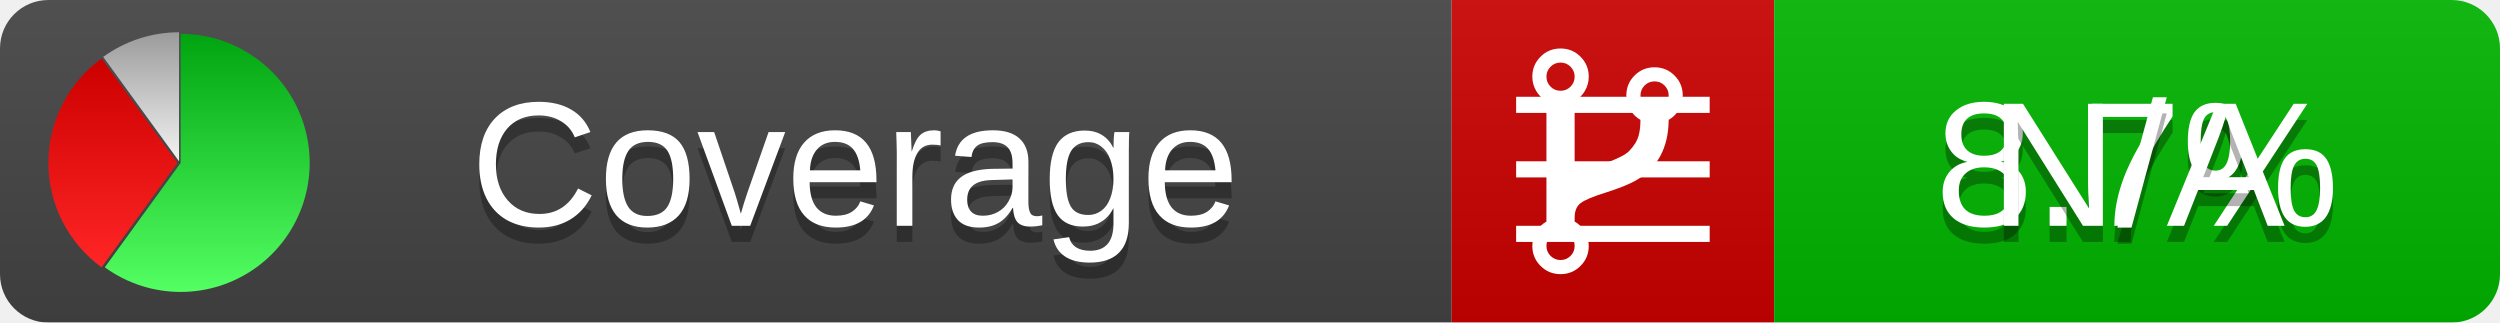
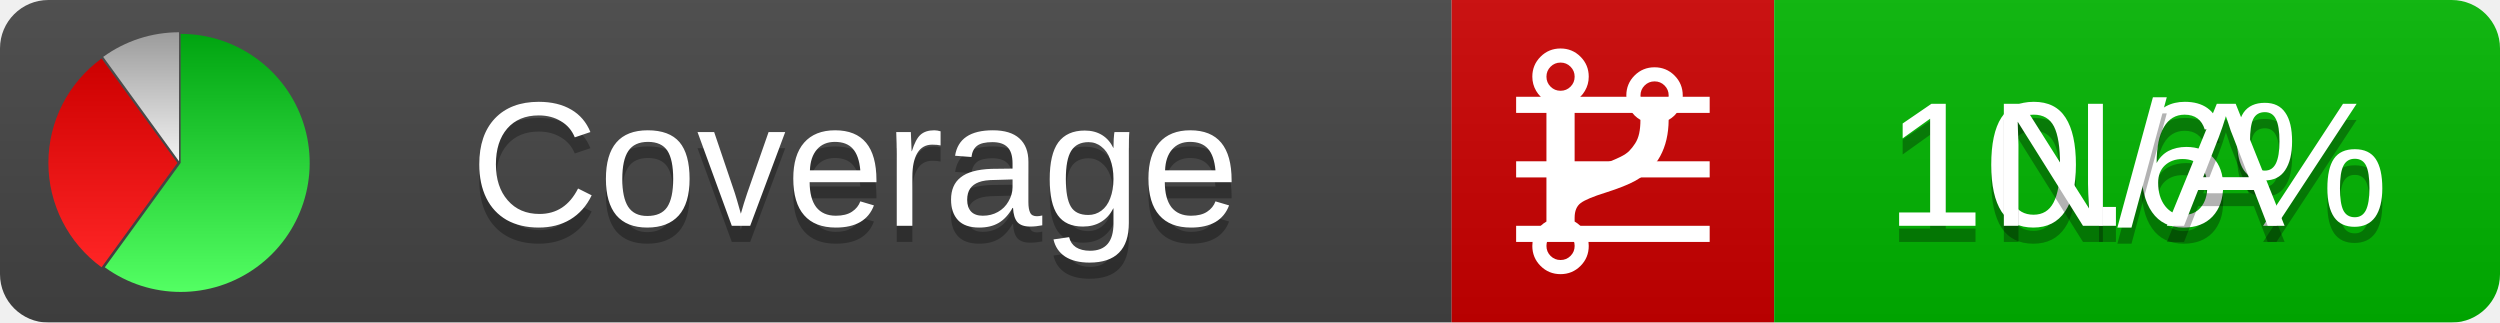
<svg xmlns="http://www.w3.org/2000/svg" xmlns:xlink="http://www.w3.org/1999/xlink" width="155" height="20">
  <style type="text/css">
          
            @keyframes fadeout {
              0 % { visibility: visible; opacity: 1; }
              40% { visibility: visible; opacity: 1; }
              50% { visibility: hidden; opacity: 0; }
              90% { visibility: hidden; opacity: 0; }
              100% { visibility: visible; opacity: 1; }
            }
            @keyframes fadein {
              0% { visibility: hidden; opacity: 0; }
              40% { visibility: hidden; opacity: 0; }
              50% { visibility: visible; opacity: 1; }
              90% { visibility: visible; opacity: 1; }
              100% { visibility: hidden; opacity: 0; }
            }
            .linecoverage {
                animation-duration: 10s;
                animation-name: fadeout;
                animation-iteration-count: infinite;
            }
            .branchcoverage {
                animation-duration: 10s;
                animation-name: fadein;
                animation-iteration-count: infinite;
            }
          
    </style>
  <defs>
    <linearGradient id="gradient" x2="0" y2="100%">
      <stop offset="0" stop-color="#bbb" stop-opacity=".1" />
      <stop offset="1" stop-opacity=".1" />
    </linearGradient>
    <linearGradient id="green" x2="0" y2="100%">
      <stop offset="0" stop-color="#00A410" />
      <stop offset="1" stop-color="#53FF63" />
    </linearGradient>
    <linearGradient id="red" x2="0" y2="100%">
      <stop offset="0" stop-color="#C00" />
      <stop offset="1" stop-color="#FF2525" />
    </linearGradient>
    <linearGradient id="gray" x2="0" y2="100%">
      <stop offset="0" stop-color="#9B9B9B" />
      <stop offset="1" stop-color="#F3F3F3" />
    </linearGradient>
    <mask id="mask">
      <rect width="155" height="20" rx="3" fill="#fff" />
    </mask>
    <g id="icon">
      <path style="fill:url(#green);" d="M205,202.5 l0,-200 a200,200 0 1,1 -117.558,361.803 z" />
      <path style="fill:url(#red);" d="M200,202.5 l-117.558,161.803 a200,200 0 0,1 0,-323.607 z" />
      <path style="fill:url(#gray);" d="M202.5,200 l-117.558,-161.803 a200,200 0 0,1 117.558,-38.196 z" />
    </g>
  </defs>
  <g mask="url(#mask)">
    <rect x="0" y="0" width="90" height="20" fill="#444" />
    <rect x="90" y="0" width="20" height="20" fill="#c00" />
    <rect x="110" y="0" width="45" height="20" fill="#00B600" />
    <rect x="0" y="0" width="155" height="20" fill="url(#gradient)" />
  </g>
  <g>
    <path class="linecoverage" stroke="#fff" d="M94 6.5 h12 M94 10.5 h12 M94 14.5 h12" />
    <path class="branchcoverage" fill="#fff" d="m 97.628,15.247 q 0,-0.364 -0.255,-0.619 -0.255,-0.255 -0.619,-0.255 -0.364,0 -0.619,0.255 -0.255,0.255 -0.255,0.619 0,0.364 0.255,0.619 0.255,0.255 0.619,0.255 0.364,0 0.619,-0.255 0.255,-0.255 0.255,-0.619 z m 0,-10.493 q 0,-0.364 -0.255,-0.619 -0.255,-0.255 -0.619,-0.255 -0.364,0 -0.619,0.255 -0.255,0.255 -0.255,0.619 0,0.364 0.255,0.619 0.255,0.255 0.619,0.255 0.364,0 0.619,-0.255 0.255,-0.255 0.255,-0.619 z m 5.83,1.166 q 0,-0.364 -0.255,-0.619 -0.255,-0.255 -0.619,-0.255 -0.364,0 -0.619,0.255 -0.255,0.255 -0.255,0.619 0,0.364 0.255,0.619 0.255,0.255 0.619,0.255 0.364,0 0.619,-0.255 0.255,-0.255 0.255,-0.619 z m 0.874,0 q 0,0.474 -0.237,0.879 -0.237,0.405 -0.638,0.633 -0.018,2.614 -2.059,3.771 -0.619,0.346 -1.849,0.738 -1.166,0.364 -1.544,0.647 -0.378,0.282 -0.378,0.911 l 0,0.237 q 0.401,0.228 0.638,0.633 0.237,0.405 0.237,0.879 0,0.729 -0.51,1.239 -0.51,0.51 -1.239,0.51 -0.729,0 -1.239,-0.51 -0.51,-0.51 -0.51,-1.239 0,-0.474 0.237,-0.879 0.237,-0.405 0.638,-0.633 l 0,-7.469 q -0.401,-0.228 -0.638,-0.633 -0.237,-0.405 -0.237,-0.879 0,-0.729 0.51,-1.239 0.51,-0.51 1.239,-0.51 0.729,0 1.239,0.51 0.51,0.51 0.51,1.239 0,0.474 -0.237,0.879 -0.237,0.405 -0.638,0.633 l 0,4.527 q 0.492,-0.237 1.403,-0.519 0.501,-0.155 0.797,-0.269 0.296,-0.114 0.642,-0.282 0.346,-0.169 0.537,-0.36 0.191,-0.191 0.369,-0.465 0.178,-0.273 0.255,-0.633 0.077,-0.36 0.077,-0.833 -0.401,-0.228 -0.638,-0.633 -0.237,-0.405 -0.237,-0.879 0,-0.729 0.51,-1.239 0.51,-0.51 1.239,-0.51 0.729,0 1.239,0.51 0.51,0.51 0.51,1.239 z" />
  </g>
  <g fill="#fff" text-anchor="middle" font-family="Verdana,Arial,Geneva,sans-serif" font-size="11">
    <a xlink:href="https://github.com/danielpalme/ReportGenerator" target="_top">
      <use xlink:href="#icon" transform="translate(3,2) scale(.04)" />
    </a>
    <text x="53" y="15" fill="#010101" fill-opacity=".3">Coverage</text>
    <text x="53" y="14" fill="#fff">Coverage</text>
-     <text class="linecoverage" x="132.5" y="15" fill="#010101" fill-opacity=".3">8.7%</text>
-     <text class="linecoverage" x="132.5" y="14">8.7%</text>
+     <text class="linecoverage" x="132.5" y="15" fill="#010101" fill-opacity=".3">10.6%</text>
+     <text class="linecoverage" x="132.5" y="14">10.6%</text>
    <text class="branchcoverage" x="132.5" y="15" fill="#010101" fill-opacity=".3">N/A</text>
    <text class="branchcoverage" x="132.5" y="14">N/A</text>
  </g>
  <g>
    <rect class="linecoverage" x="90" y="0" width="65" height="20" fill-opacity="0" />
    <rect class="branchcoverage" x="90" y="0" width="65" height="20" fill-opacity="0" />
  </g>
</svg>
